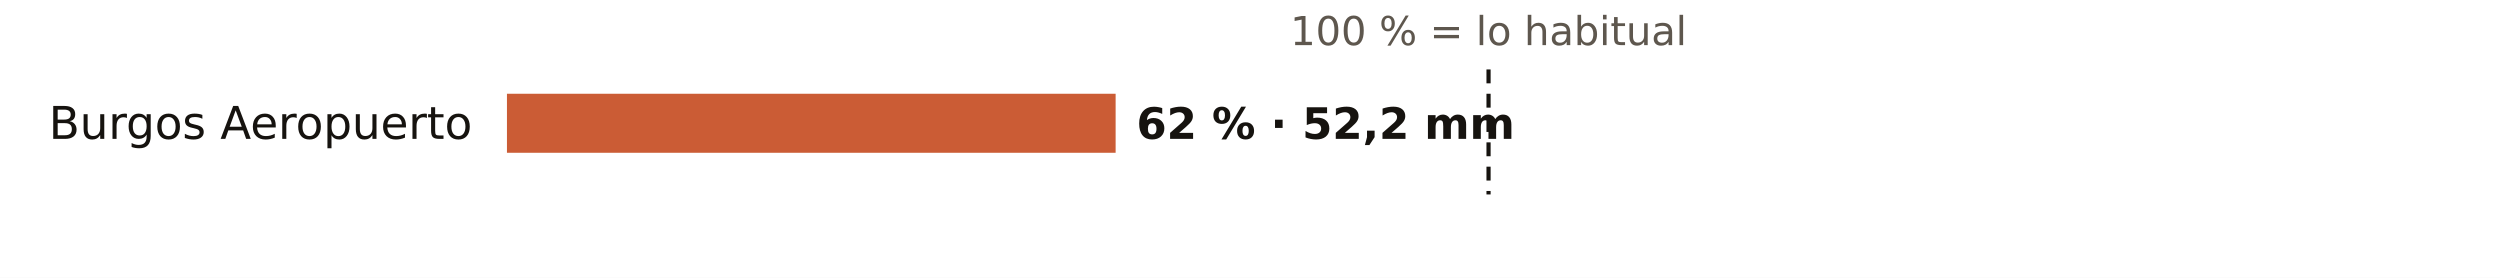
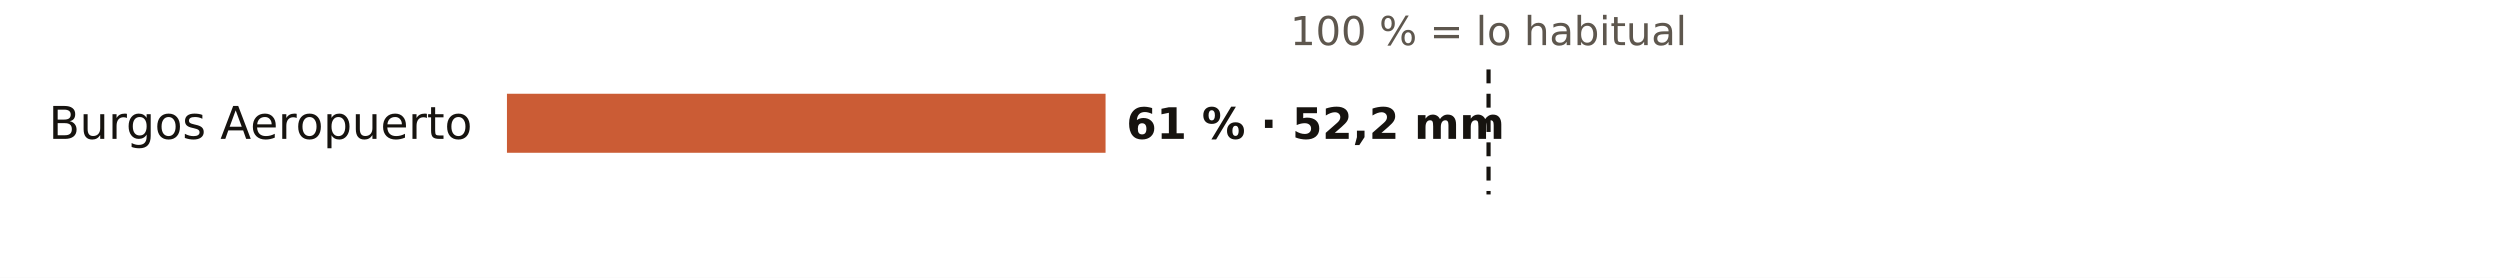
<svg xmlns="http://www.w3.org/2000/svg" viewBox="0 0 720 80" width="720" height="80" role="img" aria-label="El otoño en los pluviómetros de AEMET de Burgos: % de lo habitual">
  <rect width="720" height="80" fill="#FFFFFF" />
  <text x="428.7" y="13.0" font-size="11.5" fill="#5E574E" text-anchor="middle" font-weight="400" font-family="Public Sans, DejaVu Sans, Arial, sans-serif">100 % = lo habitual</text>
  <text x="136.0" y="40.0" font-size="13" fill="#16130F" text-anchor="end" font-weight="500" font-family="Public Sans, DejaVu Sans, Arial, sans-serif">Burgos Aeropuerto</text>
-   <rect x="146" y="27" width="175.3" height="17" fill="#C4461A" opacity="0.88" />
-   <text x="327.3" y="40.0" font-size="12.5" fill="#16130F" text-anchor="start" font-weight="600" font-family="Public Sans, DejaVu Sans, Arial, sans-serif">62 % · 52,2 mm</text>
+   <rect x="146" y="27" width="172.4" height="17" fill="#C4461A" opacity="0.88" />
+   <text x="324.4" y="40.0" font-size="12.5" fill="#16130F" text-anchor="start" font-weight="600" font-family="Public Sans, DejaVu Sans, Arial, sans-serif">61 % · 52,2 mm</text>
  <line x1="428.7" x2="428.7" y1="20" y2="56" stroke="#16130F" stroke-width="1.2" stroke-dasharray="4 3" />
</svg>
